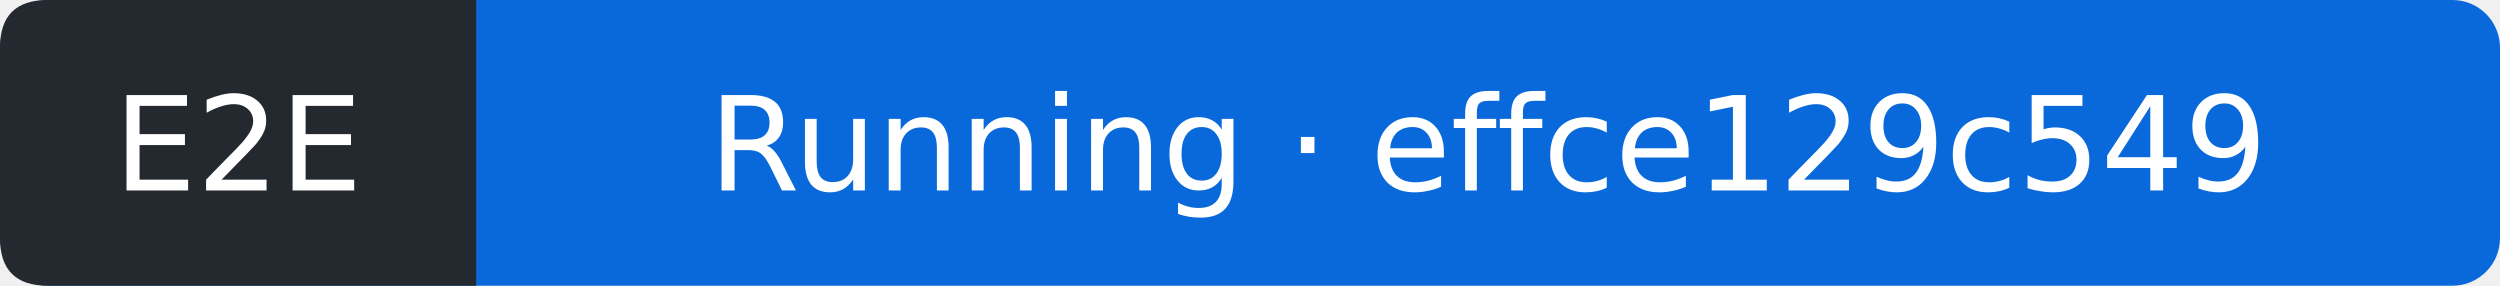
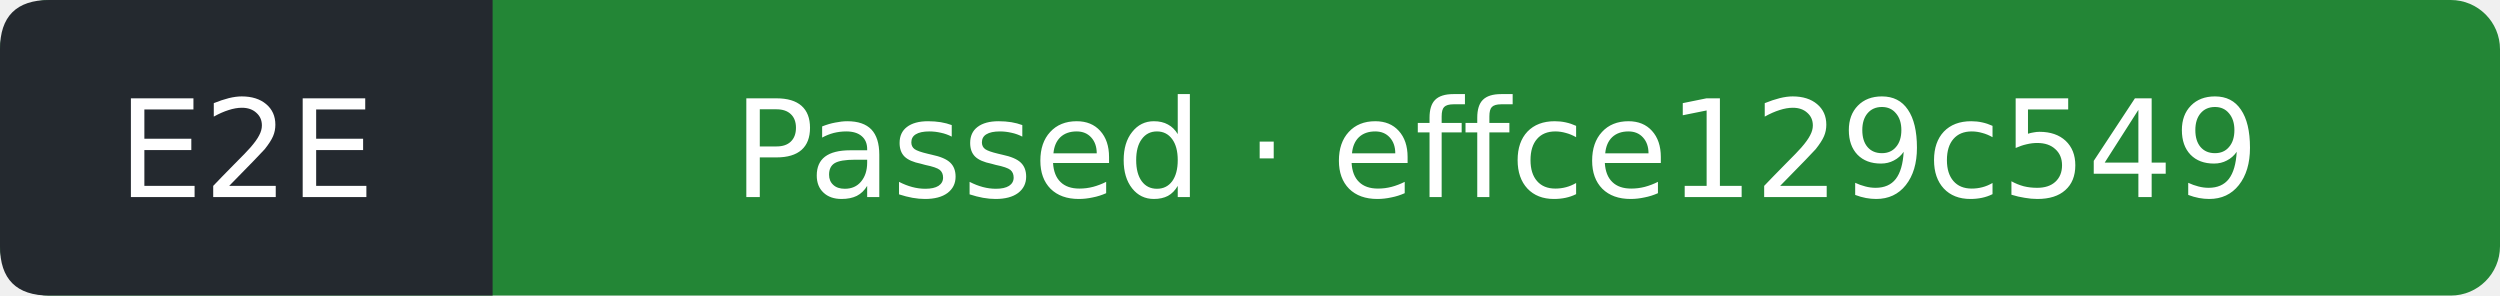
- <svg xmlns="http://www.w3.org/2000/svg" width="210" height="24" viewBox="0 0 210 24" role="img" aria-label="E2E: Running; covered commit effce129c549bc488e337c8aa29043f30343e7e3; observed 2026-10-25T10:45:05Z">
-   <rect width="210" height="24" rx="4" fill="#0969da" />
+ <svg xmlns="http://www.w3.org/2000/svg" width="203" height="24" viewBox="0 0 203 24" role="img" aria-label="E2E: Passed; covered commit effce129c549bc488e337c8aa29043f30343e7e3; observed 2026-10-25T10:45:30Z">
+   <rect width="203" height="24" rx="4" fill="#238636" />
  <path d="M4 0H40V24H4Q0 24 0 20V4Q0 0 4 0" fill="#24292f" />
  <g fill="#fff" text-anchor="middle" font-family="Verdana,DejaVu Sans,sans-serif" font-size="11">
    <text x="20" y="16">E2E</text>
-     <text x="125" y="16">Running · effce129c549</text>
+     <text x="121.5" y="16">Passed · effce129c549</text>
  </g>
</svg>
